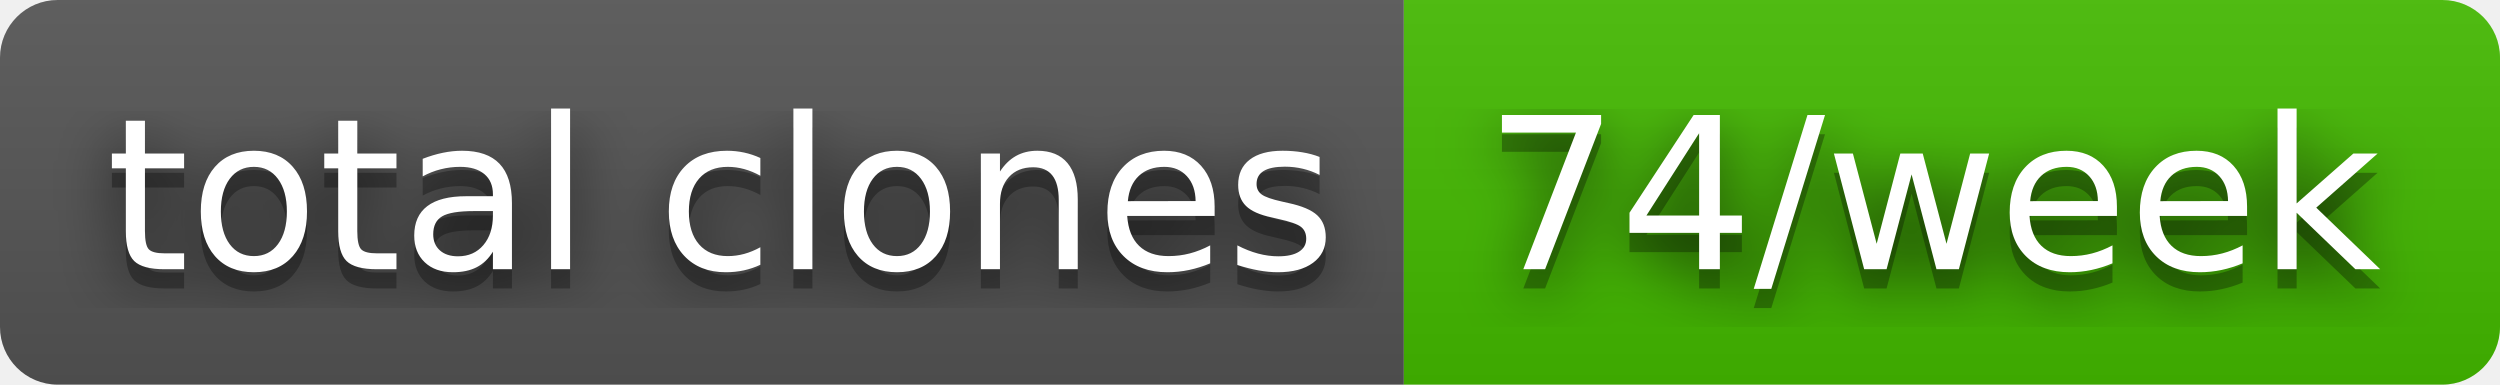
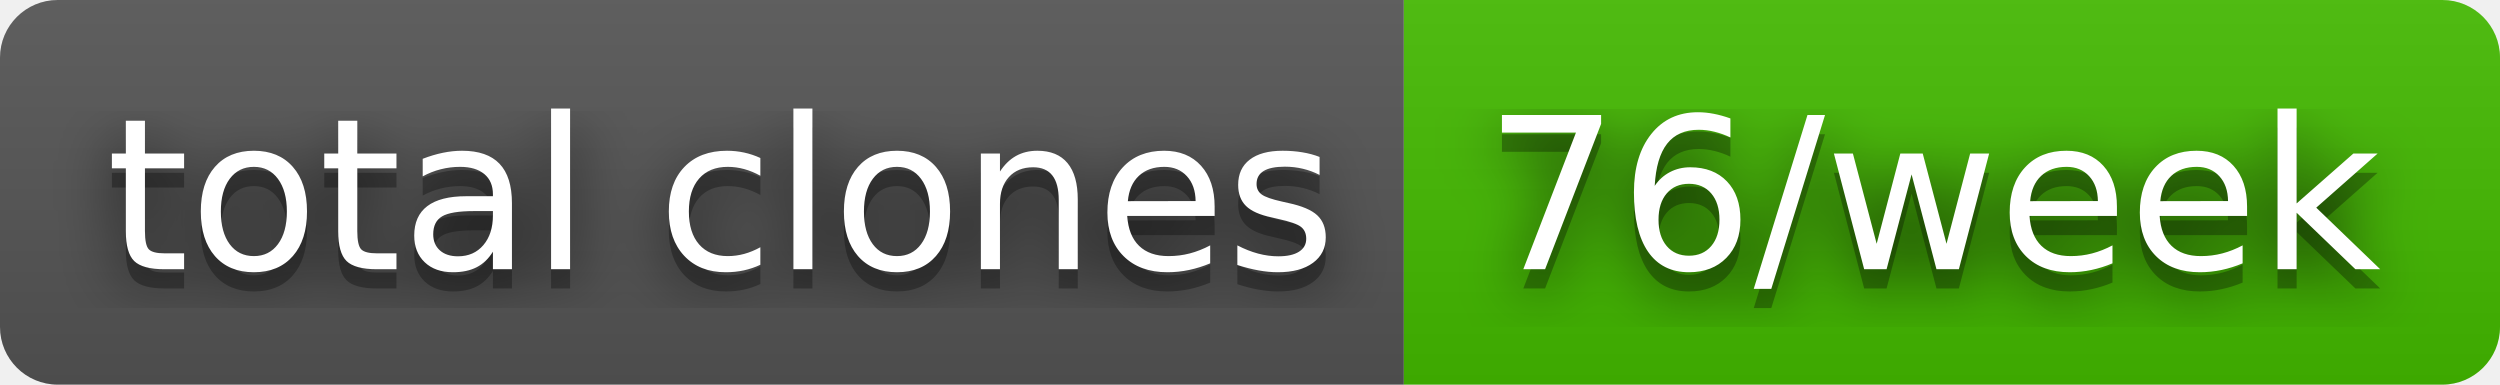
- <svg xmlns="http://www.w3.org/2000/svg" width="130" height="20" role="img" aria-label="total clones: 74/week">
+ <svg xmlns="http://www.w3.org/2000/svg" width="130" height="20" role="img" aria-label="total clones: 76/week">
  <filter id="blur">
    <feGaussianBlur stdDeviation="16" />
  </filter>
  <linearGradient id="s" x2="0" y2="100%">
    <stop offset="0" stop-color="#bbb" stop-opacity=".1" />
    <stop offset="1" stop-opacity=".1" />
  </linearGradient>
  <clipPath id="r">
    <rect width="130" height="20" rx="3" />
  </clipPath>
  <g clip-path="url(#r)">
    <rect width="73" height="20" fill="#555" />
    <rect x="73" width="57" height="20" fill="#4b0" />
    <rect width="130" height="20" fill="url(#s)" />
  </g>
  <g fill="#fff" text-anchor="middle" font-family="Verdana,Geneva,DejaVu Sans,sans-serif" text-rendering="geometricPrecision" font-size="110">
    <g transform="scale(.1)">
      <g aria-hidden="true" fill="#010101">
        <text x="375" y="150" fill-opacity=".8" filter="url(#blur)" textLength="630">total clones</text>
        <text x="375" y="150" fill-opacity=".3" textLength="630">total clones</text>
      </g>
      <text x="375" y="140" textLength="630">total clones</text>
    </g>
    <g transform="scale(.1)">
      <g aria-hidden="true" fill="#010101">
-         <text x="1005" y="150" fill-opacity=".8" filter="url(#blur)" textLength="470">74/week</text>
-         <text x="1005" y="150" fill-opacity=".3" textLength="470">74/week</text>
+         <text x="1005" y="150" fill-opacity=".8" filter="url(#blur)" textLength="470">76/week</text>
+         <text x="1005" y="150" fill-opacity=".3" textLength="470">76/week</text>
      </g>
-       <text x="1005" y="140" textLength="470">74/week</text>
+       <text x="1005" y="140" textLength="470">76/week</text>
    </g>
  </g>
</svg>
